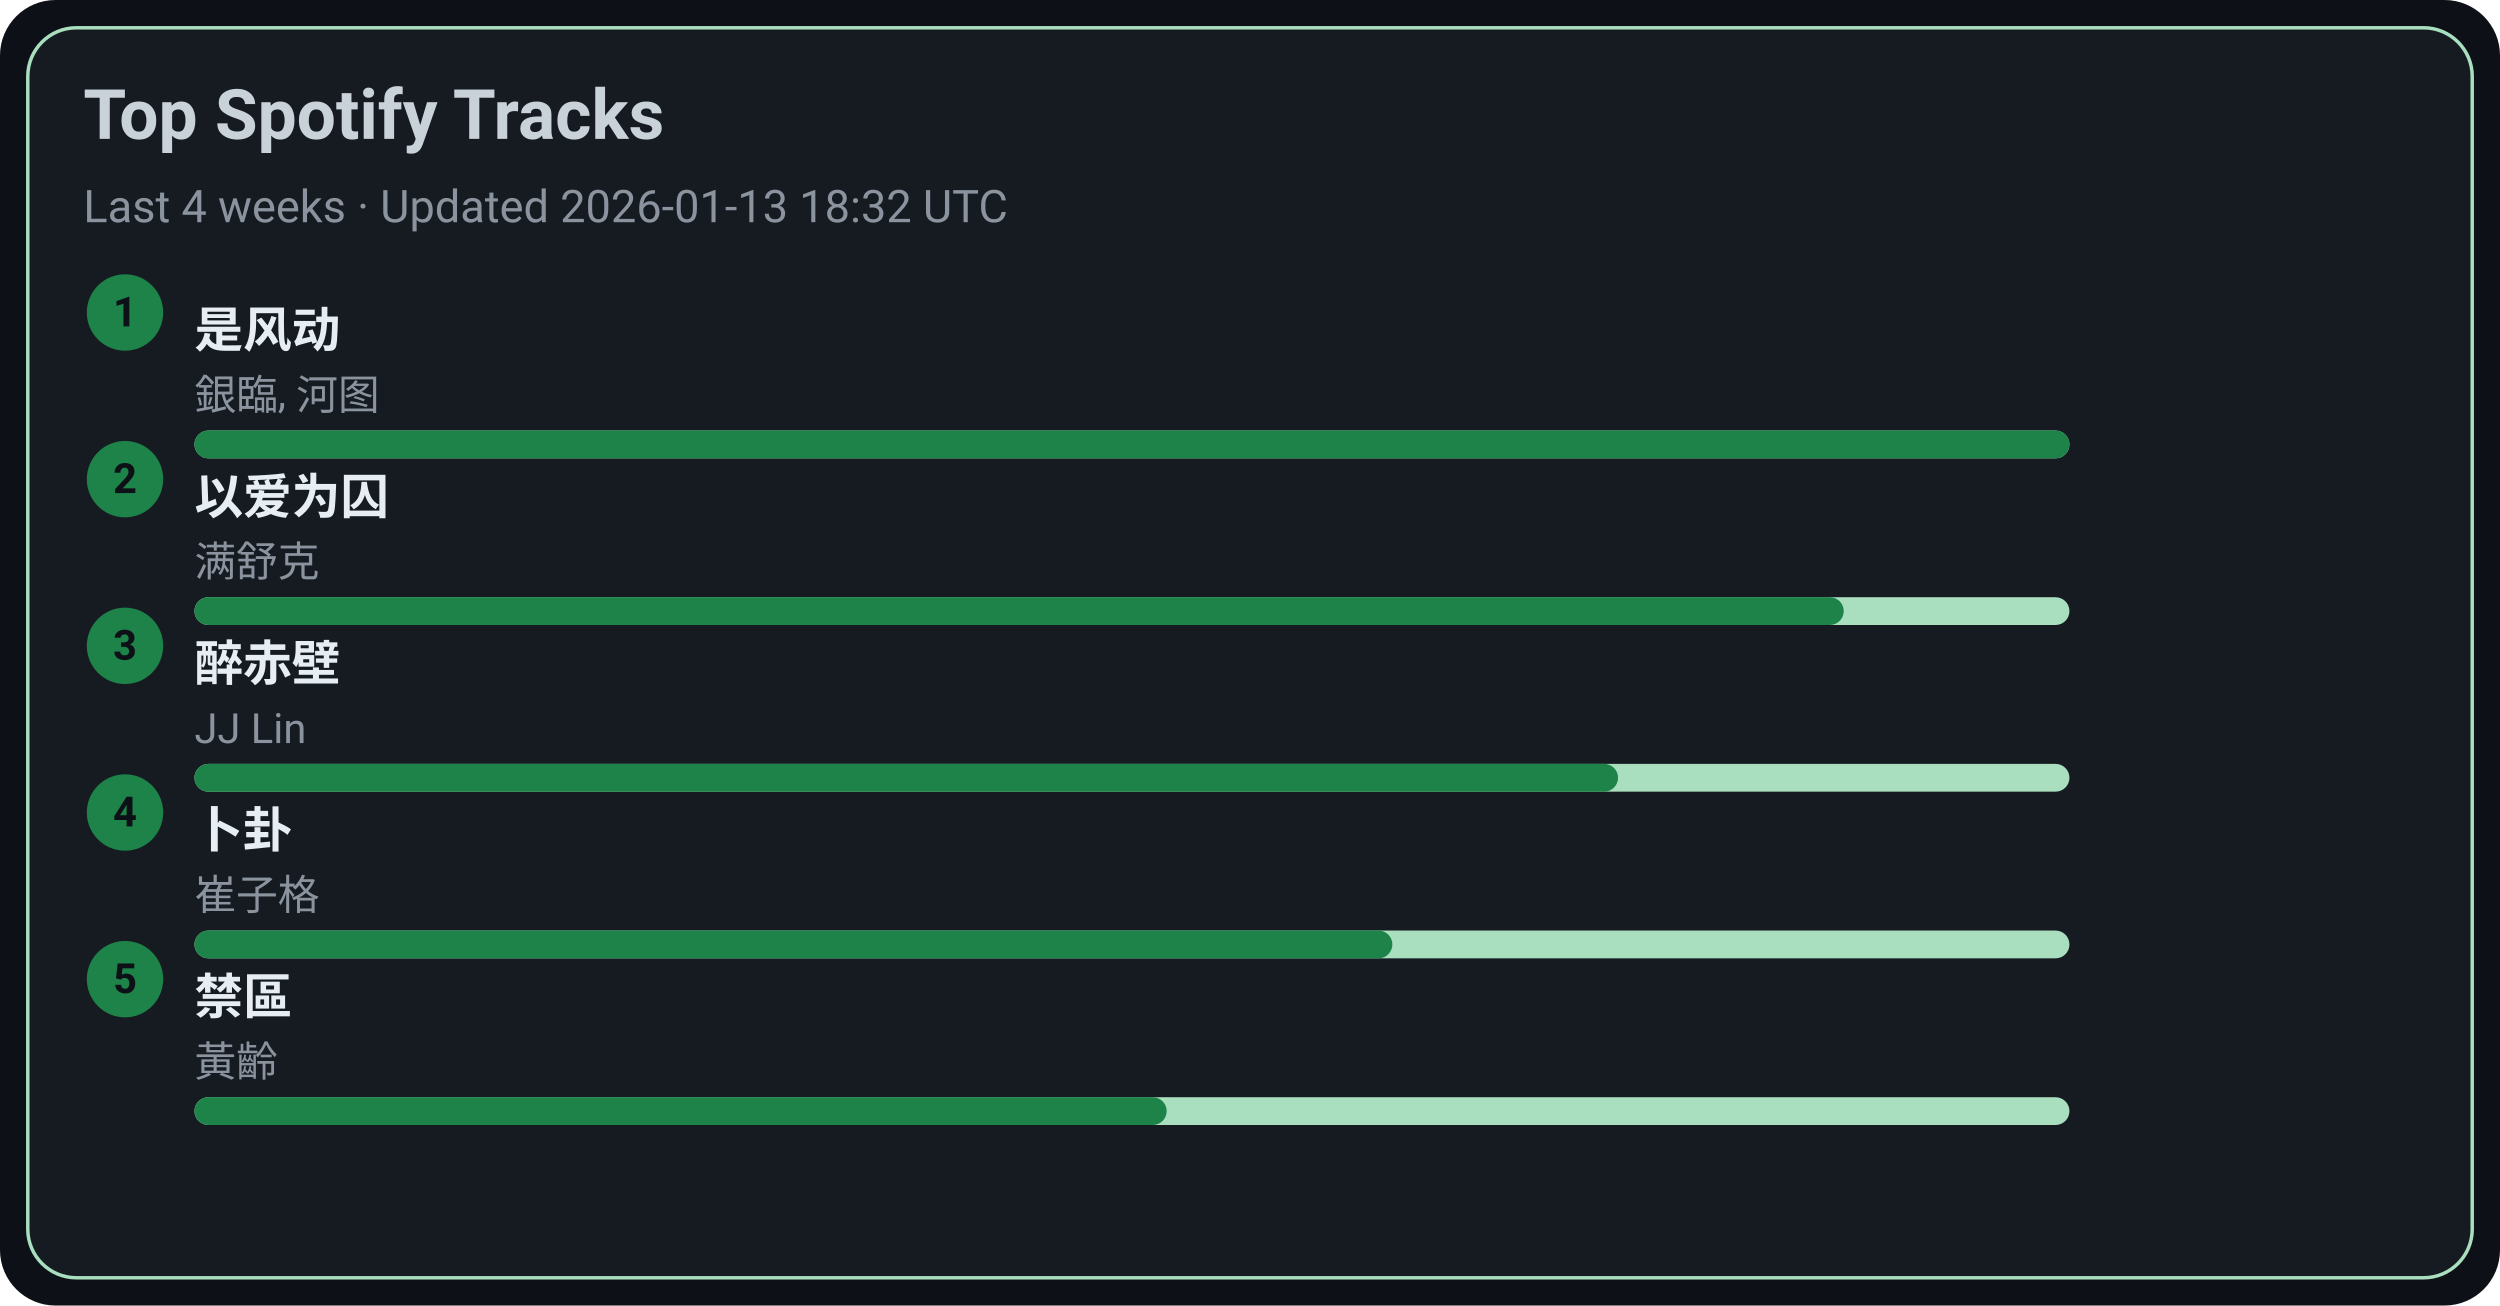
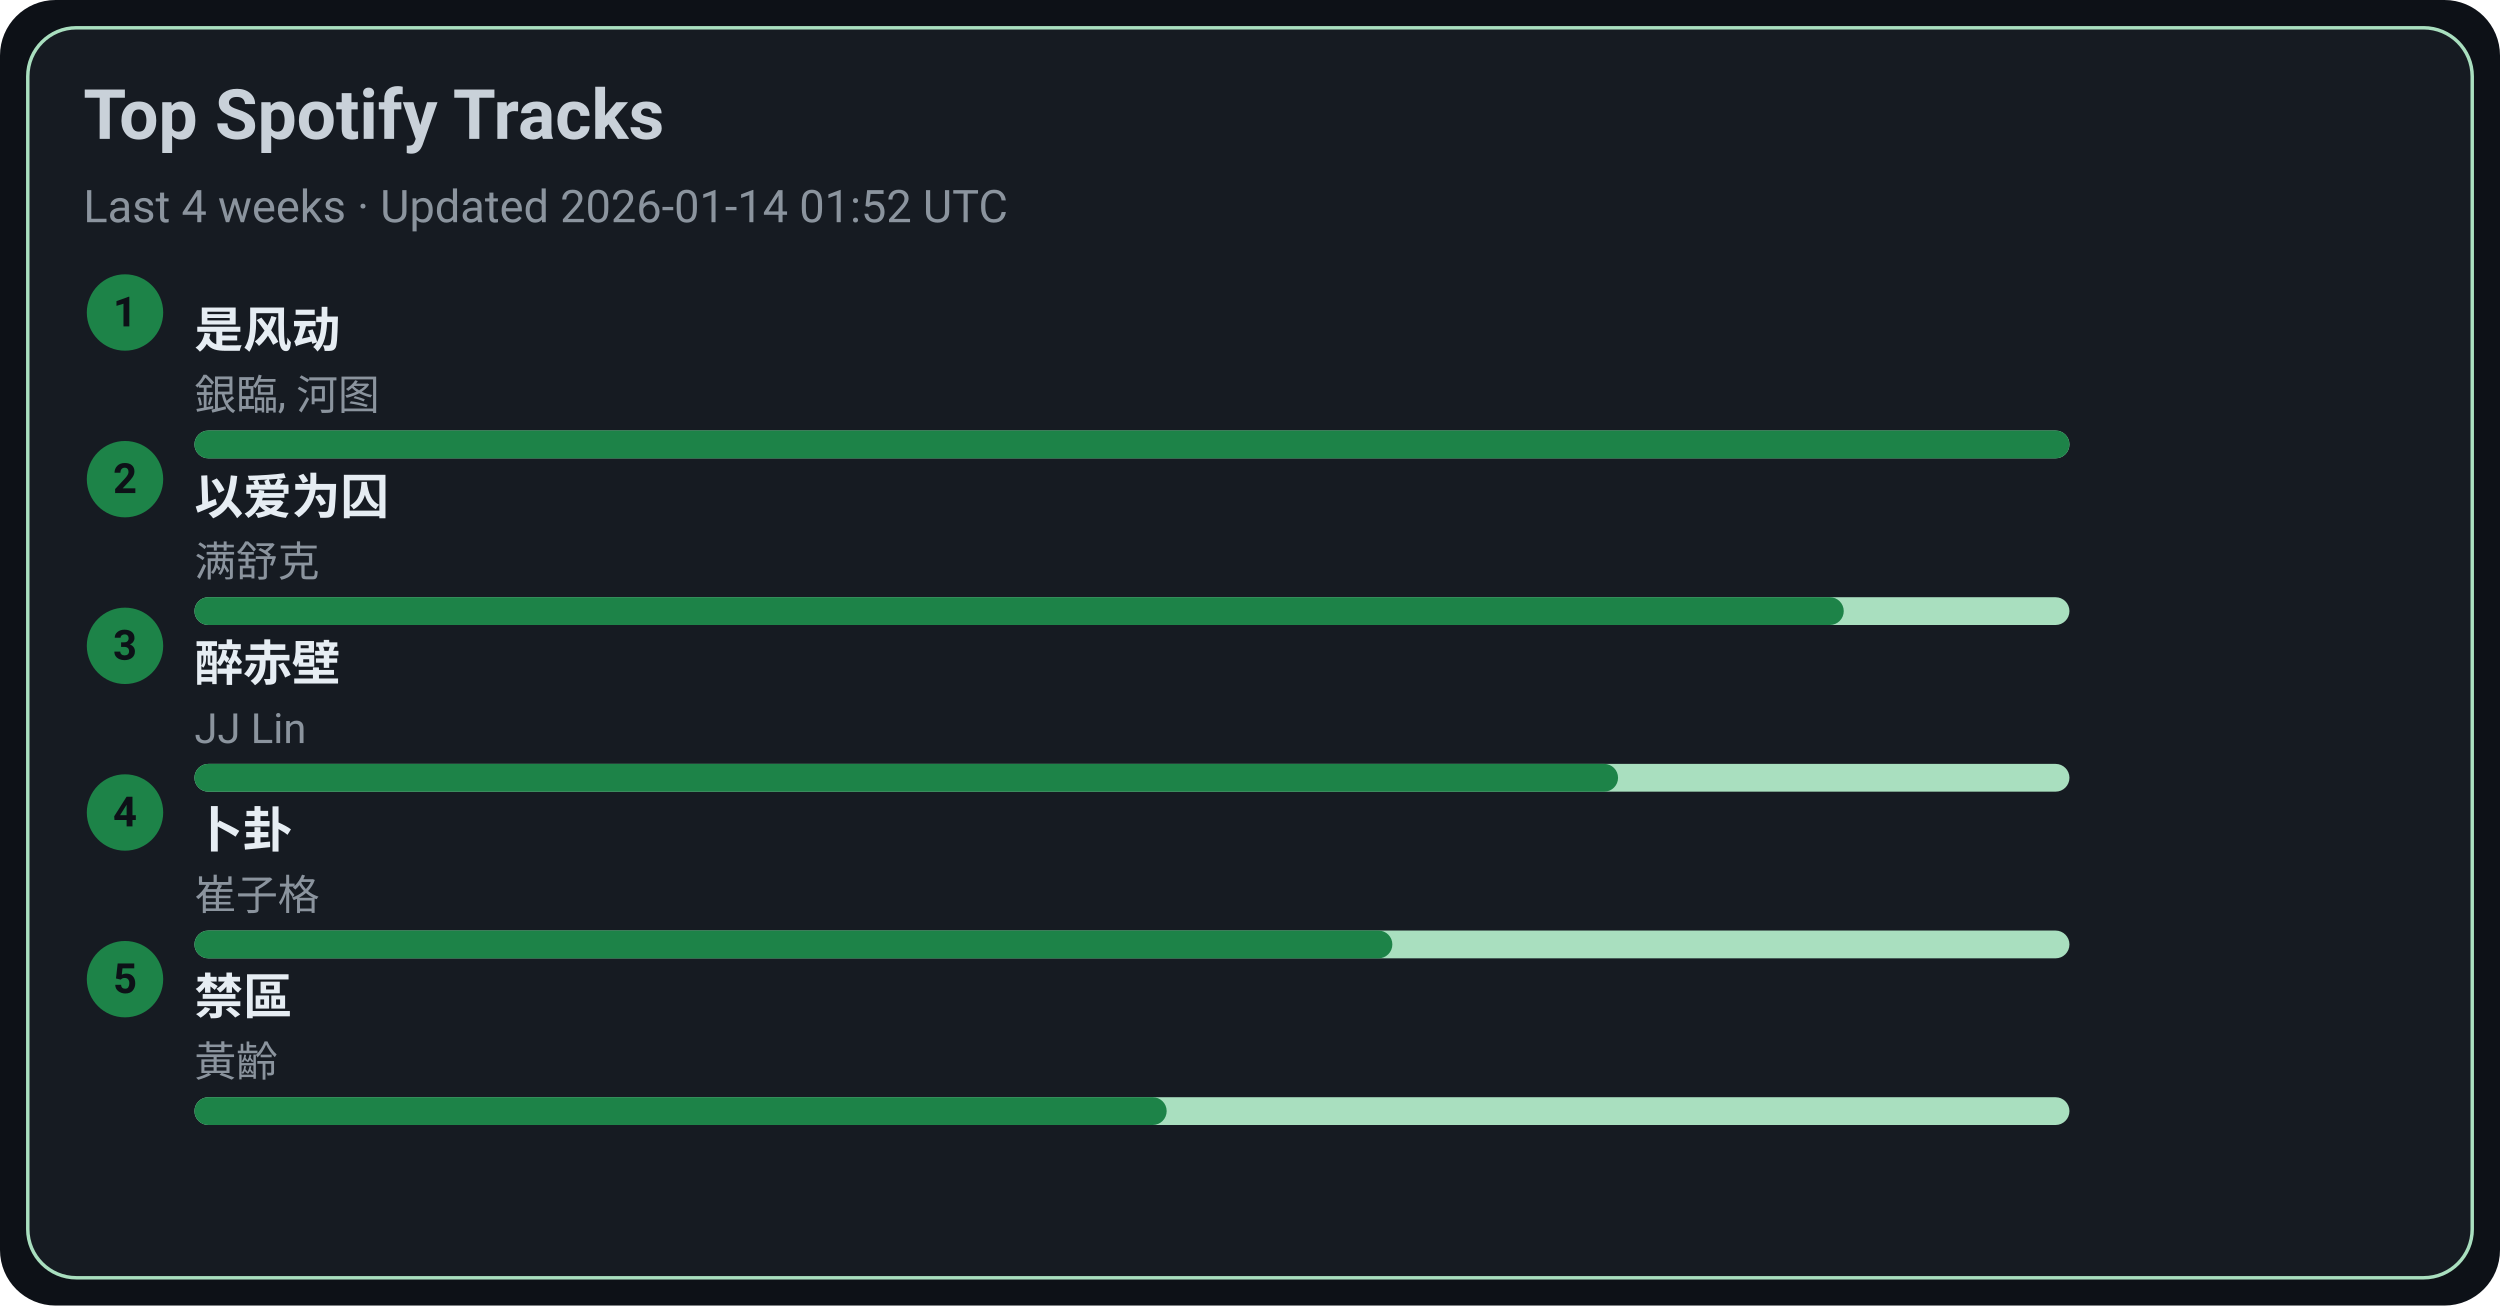
<svg xmlns="http://www.w3.org/2000/svg" width="720" height="376" viewBox="0 0 720 376">
  <style>text{font-family:-apple-system,BlinkMacSystemFont,Segoe UI,Roboto,Ubuntu,Helvetica Neue,Arial,Noto Sans,sans-serif}</style>
  <rect width="720" height="376" rx="16" fill="#0d1117" />
  <rect x="8" y="8" width="704" height="360" rx="14" fill="#161b22" stroke="#A9DFBF" />
  <text x="24" y="40" font-size="20" fill="#c9d1d9" font-weight="600">Top Spotify Tracks</text>
-   <text x="24" y="64" font-size="13" fill="#8b949e">Last 4 weeks · Updated 2026-01-13 18:32 UTC</text>
+   <text x="24" y="64" font-size="13" fill="#8b949e">Last 4 weeks · Updated 2026-01-14 01:52 UTC</text>
  <circle cx="36" cy="90" r="11" fill="#1D8348" />
  <text x="36" y="94" text-anchor="middle" font-size="12" fill="#0d1117" font-weight="700">1</text>
  <a href="https://open.spotify.com/track/3lePQ8c4jq7bTePsXEmslh" target="_blank" rel="noopener noreferrer">
    <text x="56" y="100" font-size="14" fill="#e6edf3" font-weight="600">是风动</text>
  </a>
  <text x="56" y="118" font-size="12" fill="#8b949e">銀臨, 河图</text>
  <rect x="56" y="124" width="540" height="8" rx="4" fill="#A9DFBF" />
  <rect x="56" y="124" width="540" height="8" rx="4" fill="#1D8348" />
  <circle cx="36" cy="138" r="11" fill="#1D8348" />
  <text x="36" y="142" text-anchor="middle" font-size="12" fill="#0d1117" font-weight="700">2</text>
  <a href="https://open.spotify.com/track/0RW2LEfGQK5BaIho6sSLqf" target="_blank" rel="noopener noreferrer">
    <text x="56" y="148" font-size="14" fill="#e6edf3" font-weight="600">以爱为囚</text>
  </a>
  <text x="56" y="166" font-size="12" fill="#8b949e">满舒克</text>
  <rect x="56" y="172" width="540" height="8" rx="4" fill="#A9DFBF" />
  <rect x="56" y="172" width="475" height="8" rx="4" fill="#1D8348" />
  <circle cx="36" cy="186" r="11" fill="#1D8348" />
  <text x="36" y="190" text-anchor="middle" font-size="12" fill="#0d1117" font-weight="700">3</text>
  <a href="https://open.spotify.com/track/69lAYqbyHL1A0gctdLd9WV" target="_blank" rel="noopener noreferrer">
    <text x="56" y="196" font-size="14" fill="#e6edf3" font-weight="600">醉赤壁</text>
  </a>
  <text x="56" y="214" font-size="12" fill="#8b949e">JJ Lin</text>
  <rect x="56" y="220" width="540" height="8" rx="4" fill="#A9DFBF" />
  <rect x="56" y="220" width="410" height="8" rx="4" fill="#1D8348" />
  <circle cx="36" cy="234" r="11" fill="#1D8348" />
  <text x="36" y="238" text-anchor="middle" font-size="12" fill="#0d1117" font-weight="700">4</text>
  <a href="https://open.spotify.com/track/4ToeYifpQaikbYa7krOD6s" target="_blank" rel="noopener noreferrer">
    <text x="56" y="244" font-size="14" fill="#e6edf3" font-weight="600">卜卦</text>
  </a>
  <text x="56" y="262" font-size="12" fill="#8b949e">崔子格</text>
  <rect x="56" y="268" width="540" height="8" rx="4" fill="#A9DFBF" />
  <rect x="56" y="268" width="345" height="8" rx="4" fill="#1D8348" />
  <circle cx="36" cy="282" r="11" fill="#1D8348" />
  <text x="36" y="286" text-anchor="middle" font-size="12" fill="#0d1117" font-weight="700">5</text>
  <a href="https://open.spotify.com/track/5HAMeMgu9hGL5a8ZwNz6cp" target="_blank" rel="noopener noreferrer">
    <text x="56" y="292" font-size="14" fill="#e6edf3" font-weight="600">禁區</text>
  </a>
  <text x="56" y="310" font-size="12" fill="#8b949e">黃齡</text>
  <rect x="56" y="316" width="540" height="8" rx="4" fill="#A9DFBF" />
  <rect x="56" y="316" width="280" height="8" rx="4" fill="#1D8348" />
</svg>
